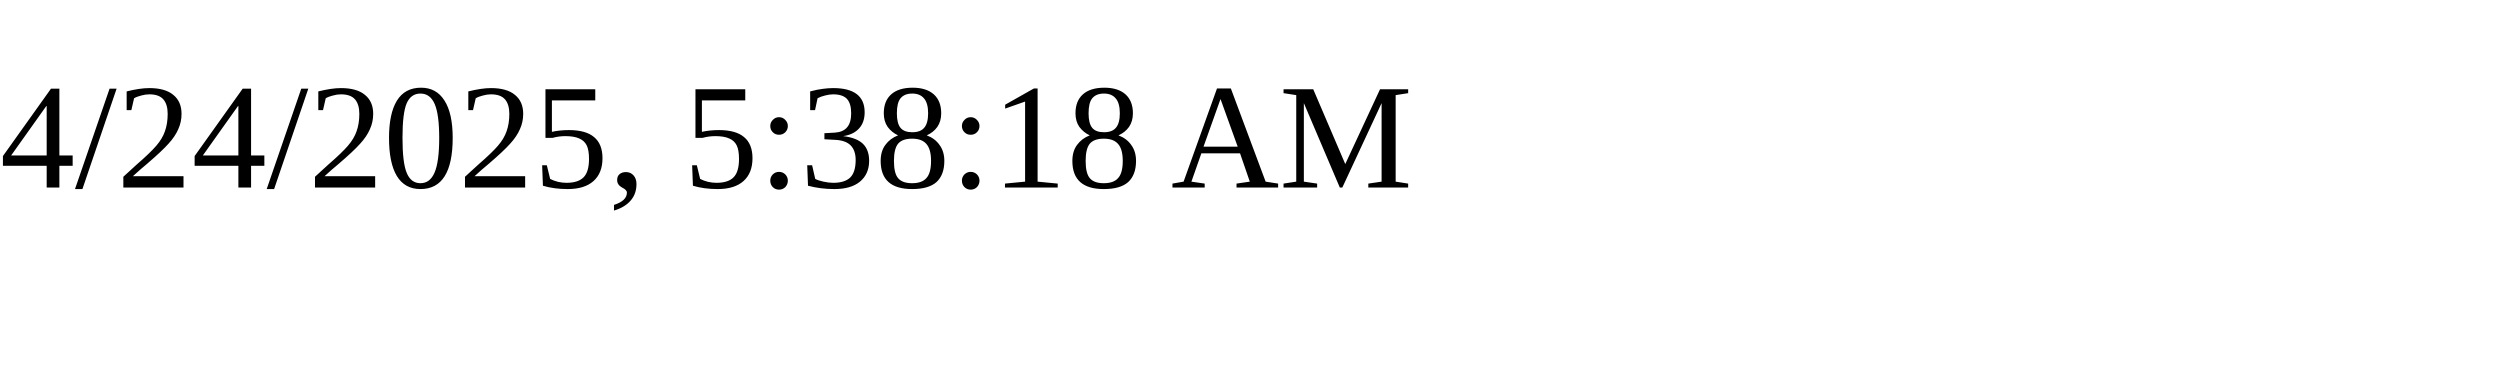
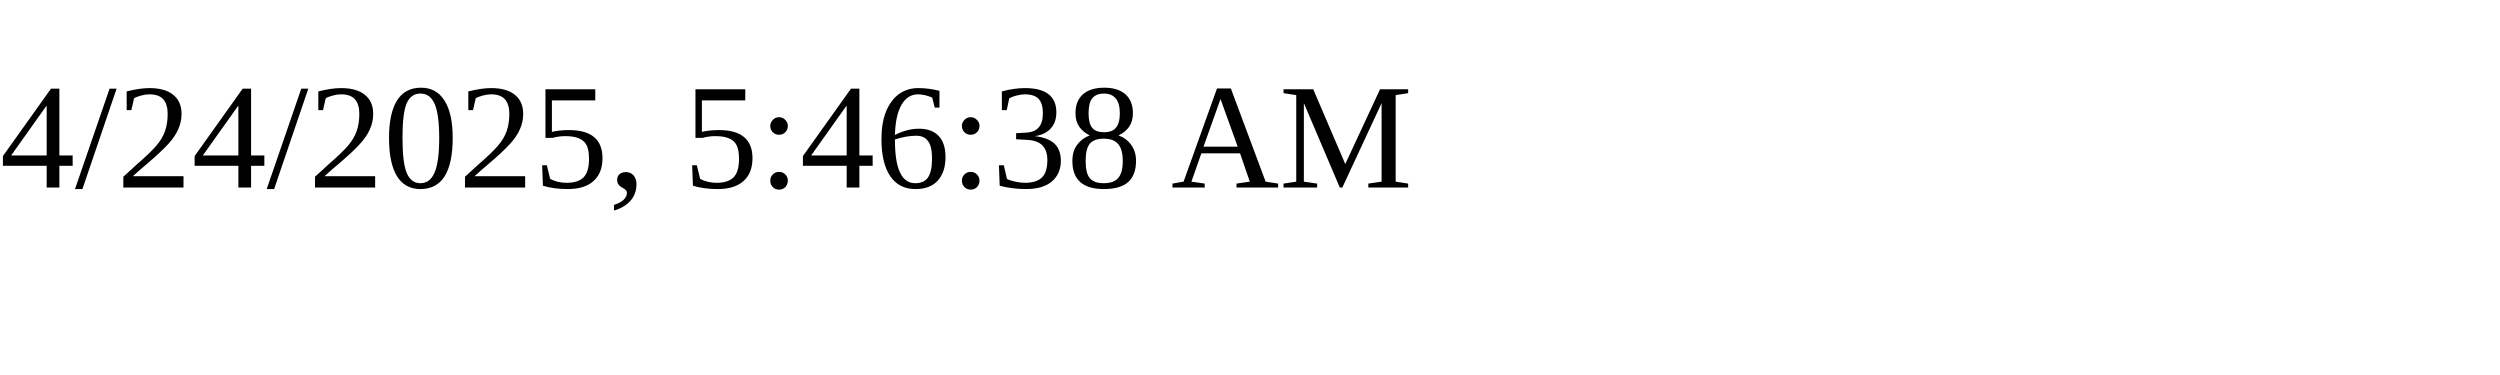
<svg xmlns="http://www.w3.org/2000/svg" height="30" width="200">
-   <text x="0" y="15">4/24/2025, 5:38:18 AM</text>
+   <text x="0" y="15">4/24/2025, 5:46:38 AM</text>
</svg>
